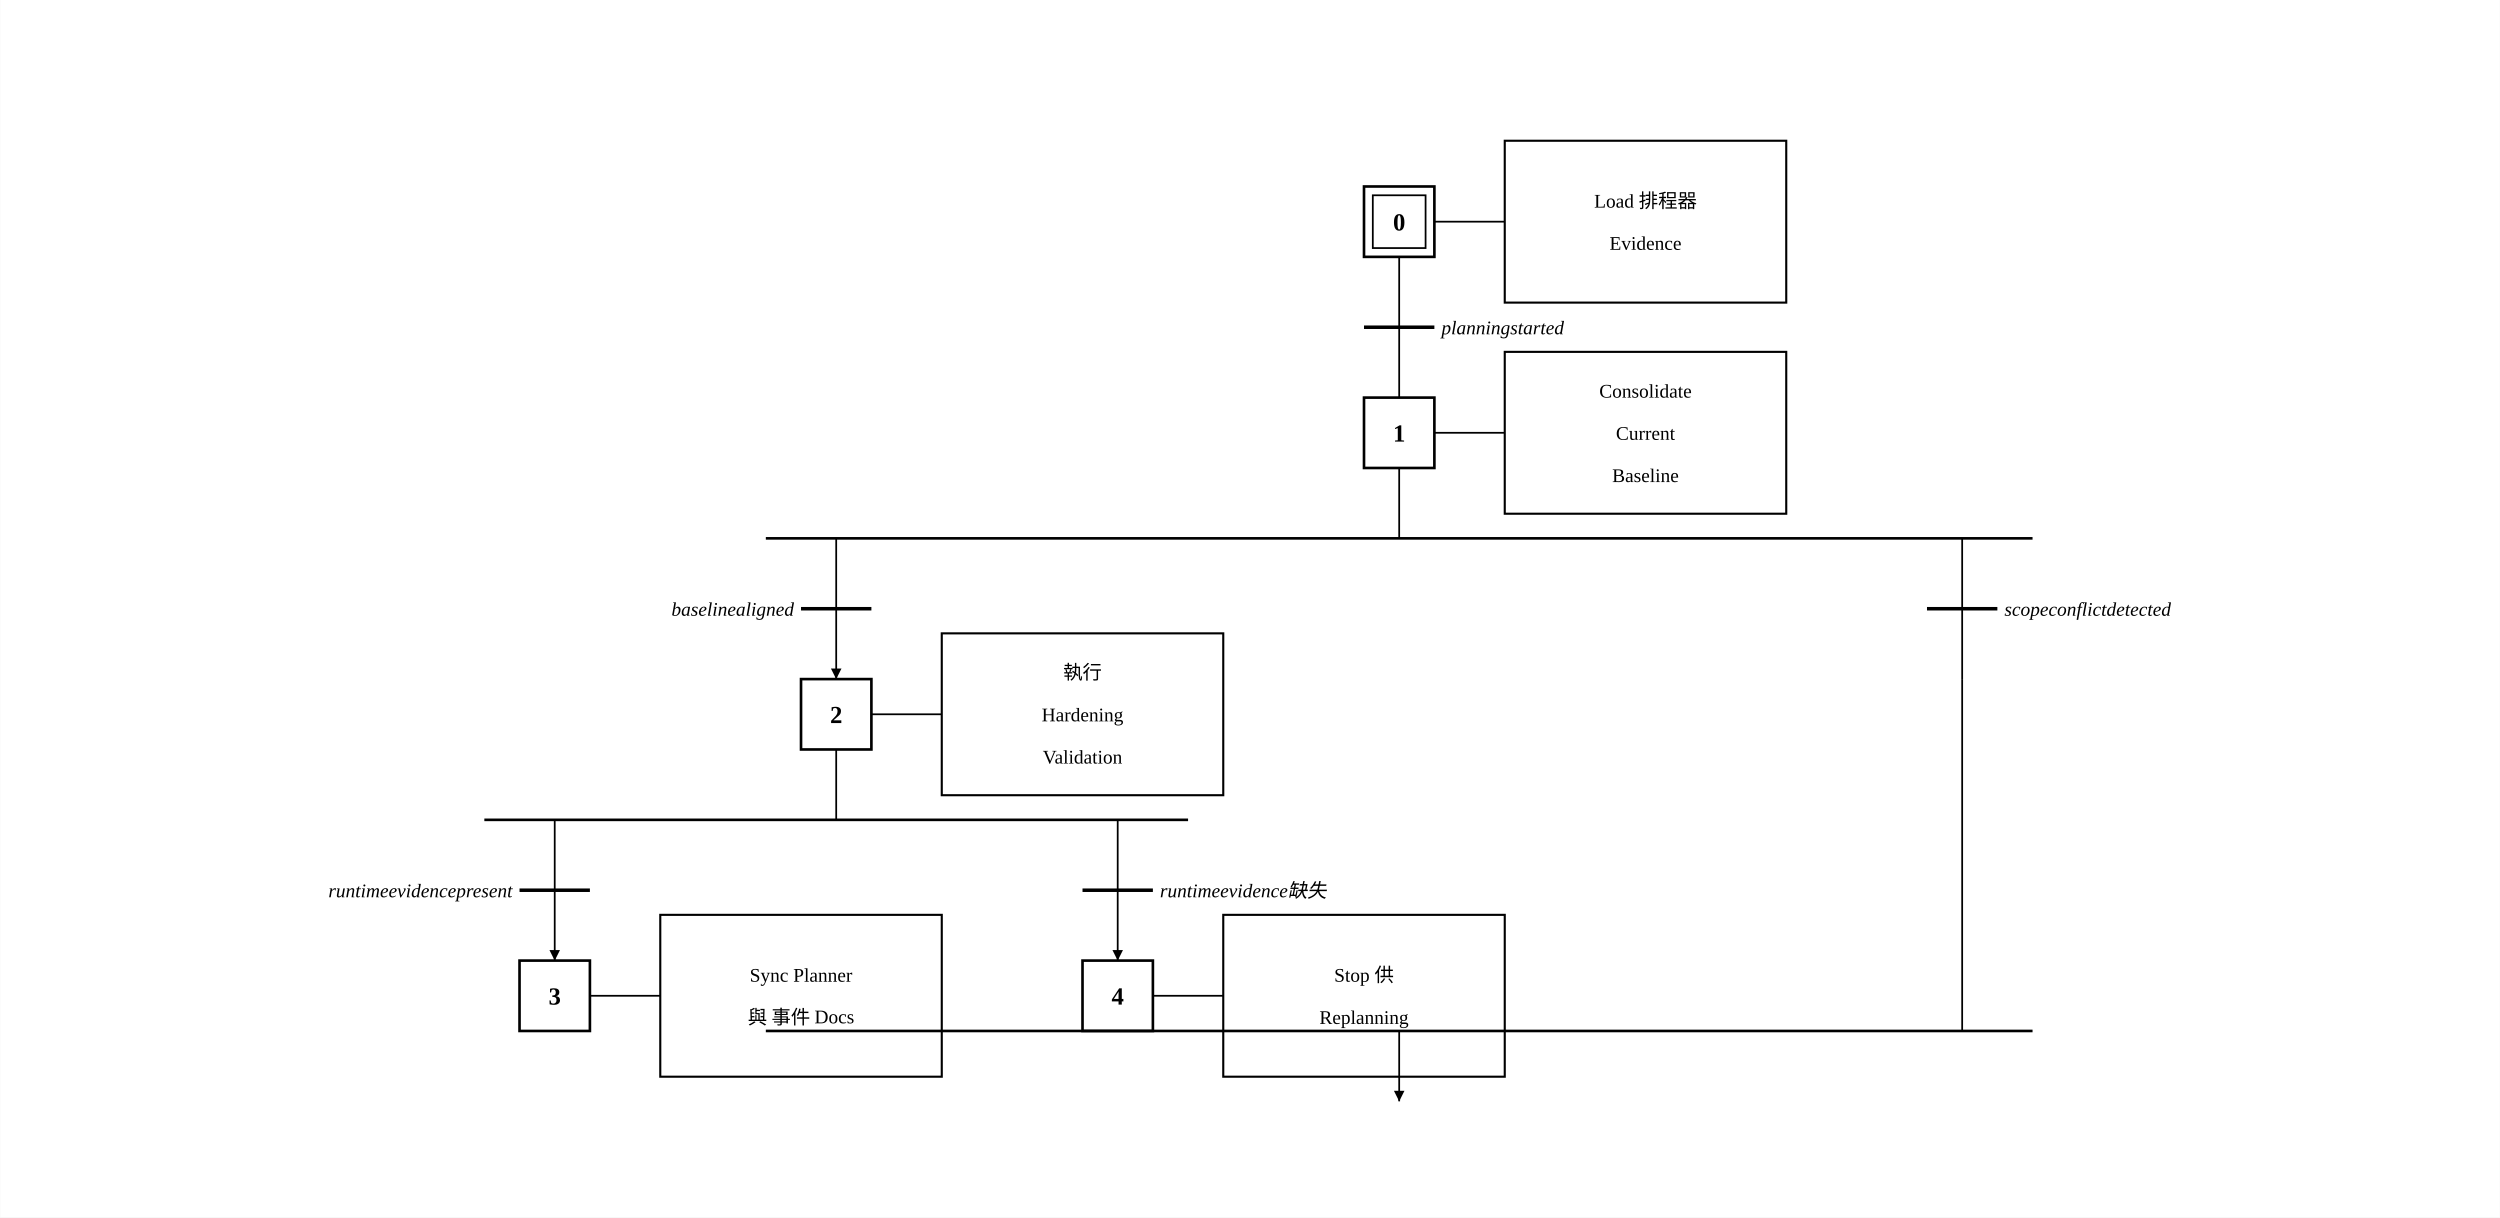
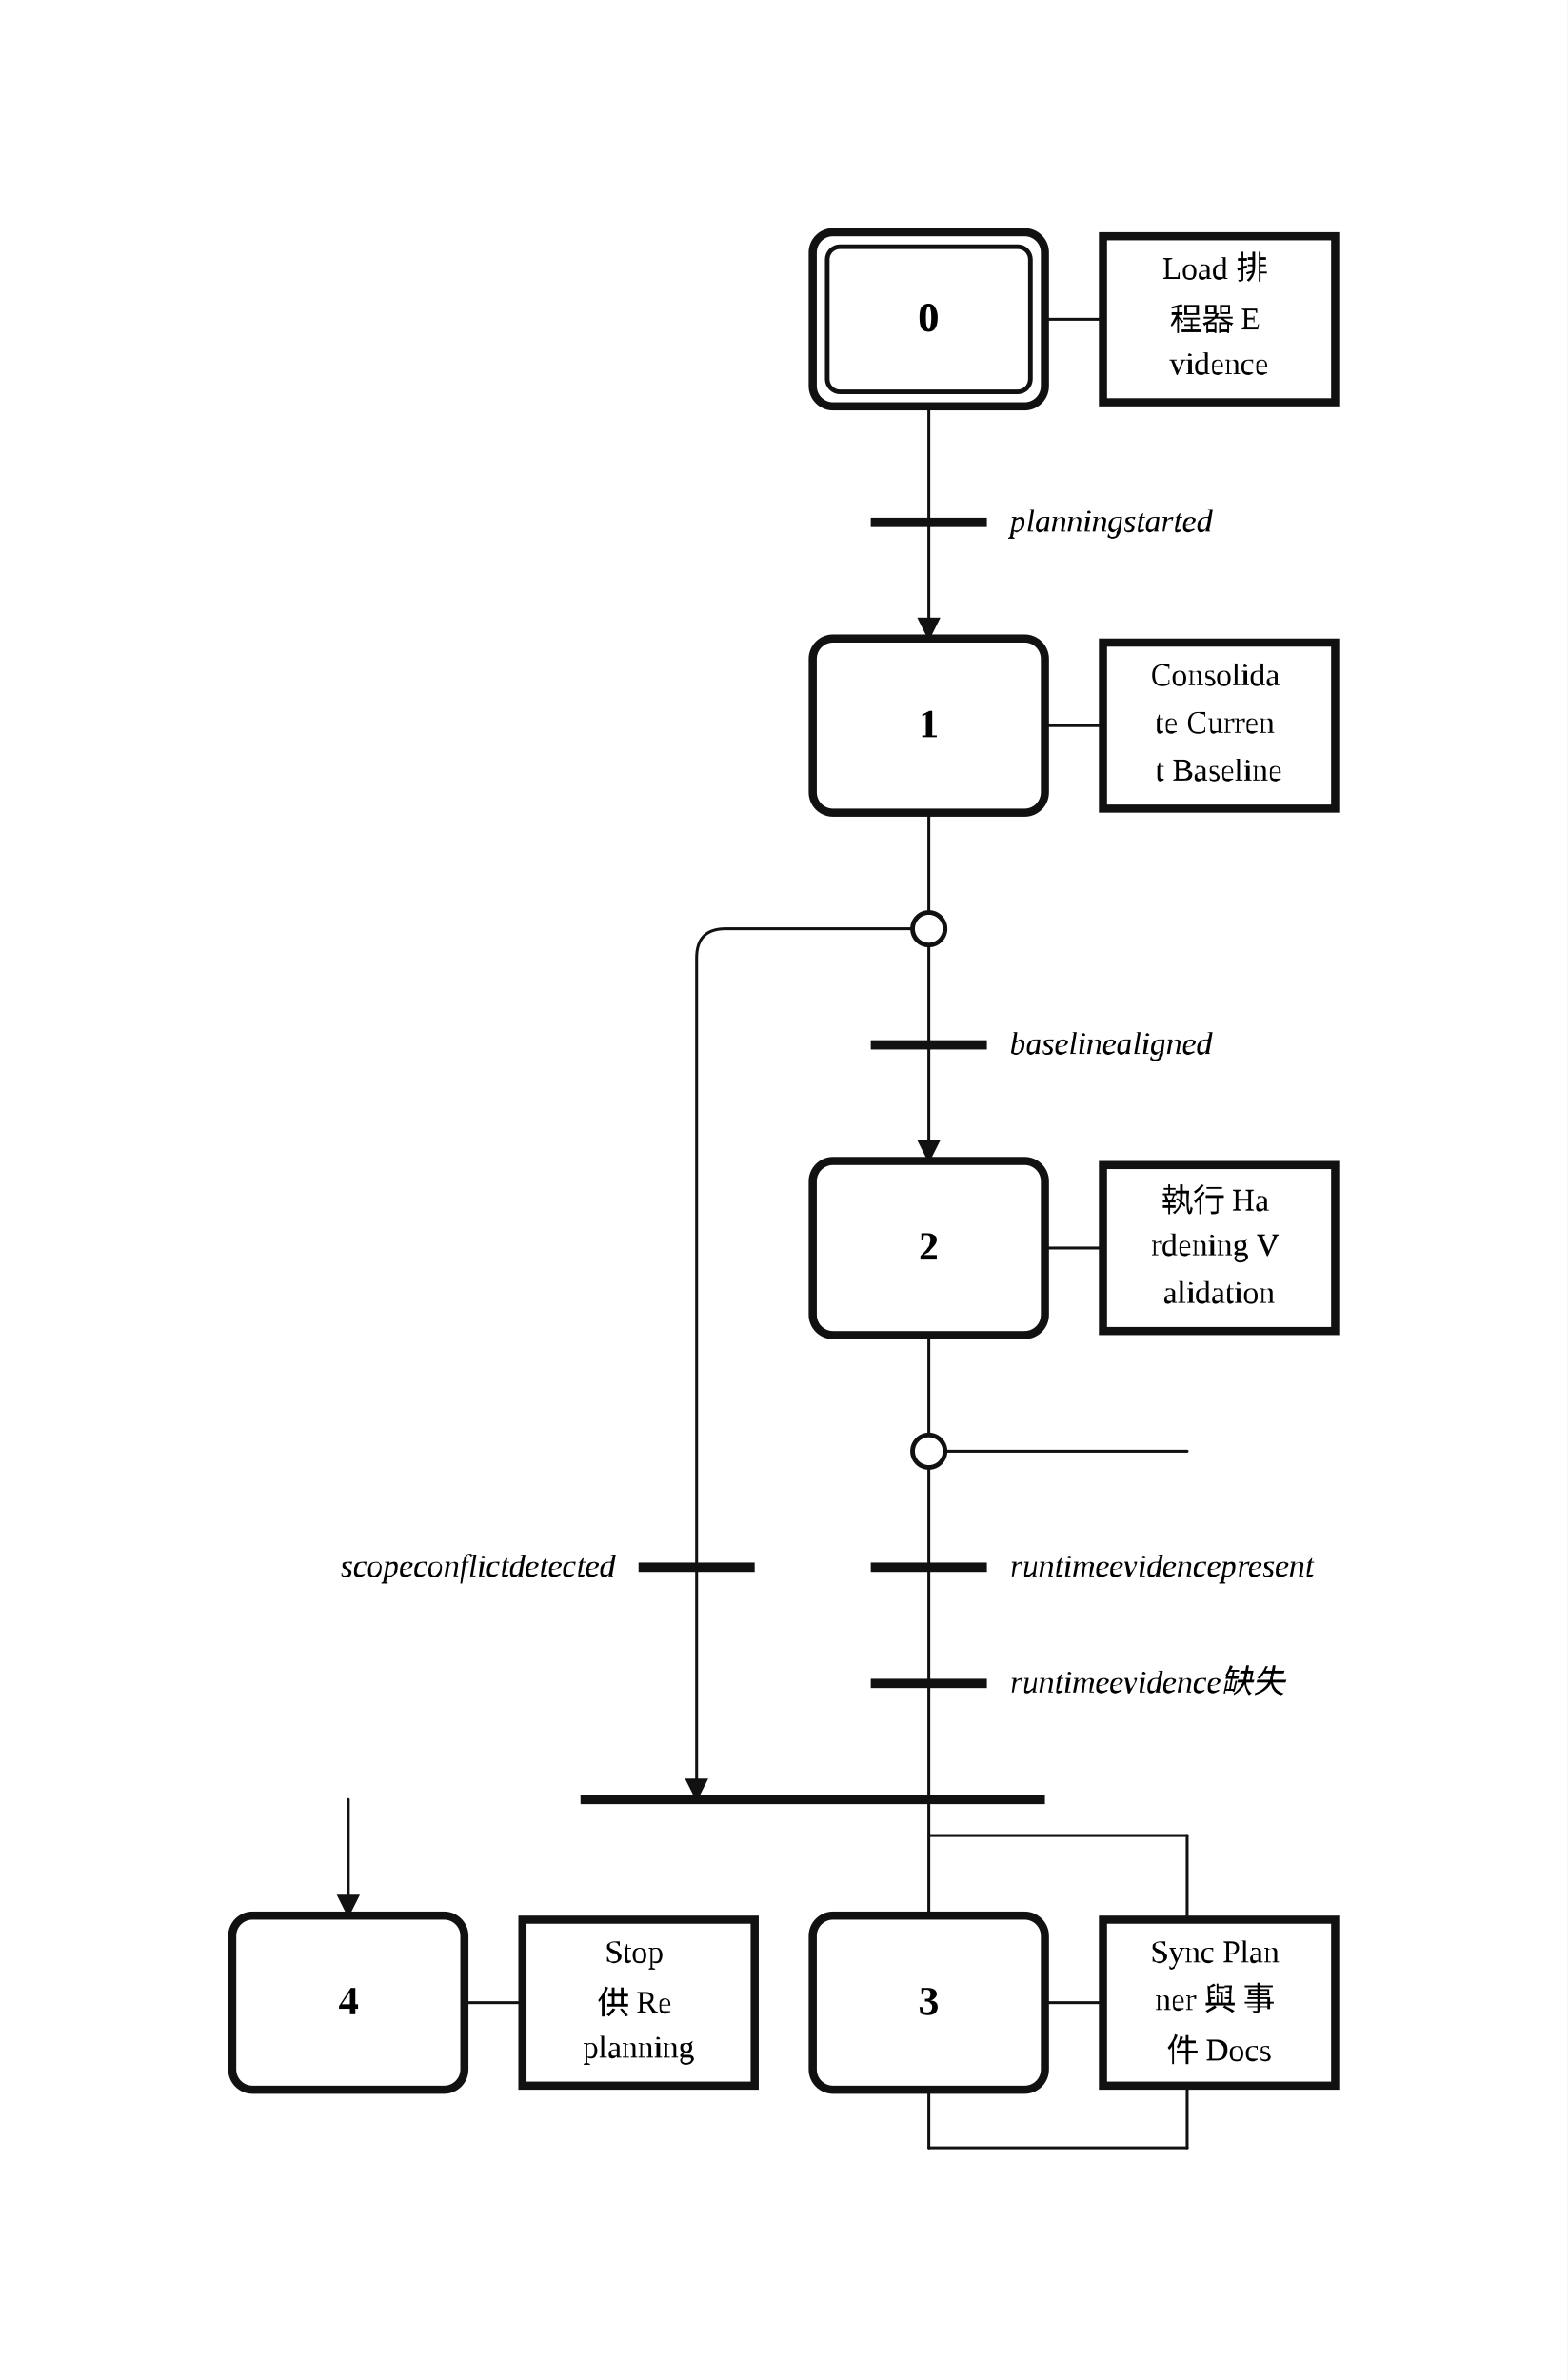
- <svg xmlns="http://www.w3.org/2000/svg" width="1421" height="692" viewBox="-395.2 -26.0 1420.8 692.0">
+ <svg xmlns="http://www.w3.org/2000/svg" width="540" height="820" viewBox="4.00 0.00 27.00 41.00" role="img">
+   <style>
+ .step{fill:#fff;stroke:#111;stroke-width:.14}.step-inner{fill:none;stroke:#111;stroke-width:.08}
+ .action{fill:#fff;stroke:#111;stroke-width:.14}.gate{stroke:#111;stroke-width:.16}
+ .edge{fill:none;stroke:#111;stroke-width:.05;stroke-linecap:round;stroke-linejoin:round}.edge-arrow{marker-end:url(#arrow)}
+ .flyover-mask{stroke:#fff;stroke-width:.12;stroke-linecap:round}
+ .flyover{fill:none;stroke:#111;stroke-width:.05;stroke-linecap:round}
+ .junction{fill:#111;stroke:#111;stroke-width:0}.branch-junction{fill:#fff;stroke:#111;stroke-width:.08}
+ .assoc{stroke:#111;stroke-width:.05}.label{font:bold .7px 'Times New Roman', 'BiauKai', 'DFKai-SB', serif;text-anchor:middle;dominant-baseline:middle}
+ .action-label{font:.55px 'Times New Roman', 'BiauKai', 'DFKai-SB', serif;text-anchor:middle;dominant-baseline:middle}.gate-label{font:italic .55px 'Times New Roman', 'BiauKai', 'DFKai-SB', serif;text-anchor:start;dominant-baseline:middle}.gate-label-left{font:italic .55px 'Times New Roman', 'BiauKai', 'DFKai-SB', serif;text-anchor:end;dominant-baseline:middle}
+ </style>
  <defs>
-     <marker id="arrow" viewBox="0 0 10 10" refX="10" refY="5" markerWidth="6" markerHeight="6" orient="auto-start-reverse">
-       <path d="M 0 0 L 10 5 L 0 10 z" fill="black" />
+     <marker id="arrow" markerWidth="0.4" markerHeight="0.4" refX="0.36" refY="0.2" orient="auto" markerUnits="userSpaceOnUse">
+       <path d="M 0 0 L 0.4 0.2 L 0 0.4 z" fill="#111" />
    </marker>
  </defs>
-   <rect x="-395.2" y="-26.0" width="1420.8" height="692.0" fill="white" />
-   <rect x="380.0" y="80.0" width="40.0" height="40.0" stroke="black" stroke-width="1.5" fill="white" />
-   <rect x="385.0" y="85.0" width="30.0" height="30.0" stroke="black" stroke-width="1" fill="none" />
-   <text x="400" y="105.0" text-anchor="middle" font-family="'Times New Roman', 'BiauKai', 'DFKai-SB', '標楷體', 'KaiTi', serif" font-weight="bold" font-size="14">0</text>
-   <line x1="420.0" y1="100.0" x2="460.0" y2="100.0" stroke="black" />
-   <rect x="460.0" y="54.0" width="160.0" height="92.0" stroke="black" stroke-width="1.2" fill="white" />
-   <text x="540.0" y="92.0" text-anchor="middle" font-family="'Times New Roman', 'BiauKai', 'DFKai-SB', '標楷體', 'KaiTi', serif" font-size="11">Load 排程器</text>
-   <text x="540.0" y="116" text-anchor="middle" font-family="'Times New Roman', 'BiauKai', 'DFKai-SB', '標楷體', 'KaiTi', serif" font-size="11">Evidence</text>
-   <line x1="400" y1="120.0" x2="400" y2="200.0" stroke="black" />
-   <line x1="380" y1="160.0" x2="420" y2="160.0" stroke="black" stroke-width="2" />
-   <text x="424.0" y="164.0" font-style="italic" font-size="11" text-anchor="start" font-family="'Times New Roman', 'BiauKai', 'DFKai-SB', '標楷體', 'KaiTi', serif">planningstarted</text>
-   <rect x="380.0" y="200.0" width="40.0" height="40.0" stroke="black" stroke-width="1.5" fill="white" />
-   <text x="400" y="225.0" text-anchor="middle" font-family="'Times New Roman', 'BiauKai', 'DFKai-SB', '標楷體', 'KaiTi', serif" font-weight="bold" font-size="14">1</text>
-   <line x1="420.0" y1="220.0" x2="460.0" y2="220.0" stroke="black" />
-   <rect x="460.0" y="174.0" width="160.0" height="92.0" stroke="black" stroke-width="1.2" fill="white" />
-   <text x="540.0" y="200.0" text-anchor="middle" font-family="'Times New Roman', 'BiauKai', 'DFKai-SB', '標楷體', 'KaiTi', serif" font-size="11">Consolidate</text>
-   <text x="540.0" y="224.0" text-anchor="middle" font-family="'Times New Roman', 'BiauKai', 'DFKai-SB', '標楷體', 'KaiTi', serif" font-size="11">Current</text>
-   <text x="540.0" y="248" text-anchor="middle" font-family="'Times New Roman', 'BiauKai', 'DFKai-SB', '標楷體', 'KaiTi', serif" font-size="11">Baseline</text>
-   <line x1="400" y1="240.0" x2="400" y2="280.0" stroke="black" />
-   <line x1="40.0" y1="280.0" x2="760.0" y2="280.0" stroke="black" stroke-width="1.5" />
-   <line x1="80.0" y1="280.0" x2="80.0" y2="320.0" stroke="black" />
-   <line x1="60.0" y1="320.0" x2="100.0" y2="320.0" stroke="black" stroke-width="2" />
-   <text x="56.0" y="324.0" font-style="italic" font-size="11" text-anchor="end" font-family="'Times New Roman', 'BiauKai', 'DFKai-SB', '標楷體', 'KaiTi', serif">baselinealigned</text>
-   <line x1="80.0" y1="320.0" x2="80.0" y2="360.0" stroke="black" marker-end="url(#arrow)" />
-   <line x1="720.0" y1="280.0" x2="720.0" y2="320.0" stroke="black" />
-   <line x1="700.0" y1="320.0" x2="740.0" y2="320.0" stroke="black" stroke-width="2" />
-   <text x="744.0" y="324.0" font-style="italic" font-size="11" text-anchor="start" font-family="'Times New Roman', 'BiauKai', 'DFKai-SB', '標楷體', 'KaiTi', serif">scopeconflictdetected</text>
-   <line x1="720.0" y1="320.0" x2="720.0" y2="360.0" stroke="black" />
-   <rect x="60.0" y="360.0" width="40.0" height="40.0" stroke="black" stroke-width="1.5" fill="white" />
-   <text x="80.0" y="385.0" text-anchor="middle" font-family="'Times New Roman', 'BiauKai', 'DFKai-SB', '標楷體', 'KaiTi', serif" font-weight="bold" font-size="14">2</text>
-   <line x1="100.0" y1="380.0" x2="140.0" y2="380.0" stroke="black" />
-   <rect x="140.0" y="334.0" width="160.0" height="92.0" stroke="black" stroke-width="1.2" fill="white" />
-   <text x="220.0" y="360.0" text-anchor="middle" font-family="'Times New Roman', 'BiauKai', 'DFKai-SB', '標楷體', 'KaiTi', serif" font-size="11">執行</text>
-   <text x="220.0" y="384.0" text-anchor="middle" font-family="'Times New Roman', 'BiauKai', 'DFKai-SB', '標楷體', 'KaiTi', serif" font-size="11">Hardening</text>
-   <text x="220.0" y="408.0" text-anchor="middle" font-family="'Times New Roman', 'BiauKai', 'DFKai-SB', '標楷體', 'KaiTi', serif" font-size="11">Validation</text>
-   <line x1="80.0" y1="400.0" x2="80.0" y2="440.0" stroke="black" />
-   <line x1="-120.0" y1="440.0" x2="280.0" y2="440.0" stroke="black" stroke-width="1.5" />
-   <line x1="-80.0" y1="440.0" x2="-80.0" y2="480.0" stroke="black" />
-   <line x1="-100.0" y1="480.0" x2="-60.0" y2="480.0" stroke="black" stroke-width="2" />
-   <text x="-104.0" y="484.0" font-style="italic" font-size="11" text-anchor="end" font-family="'Times New Roman', 'BiauKai', 'DFKai-SB', '標楷體', 'KaiTi', serif">runtimeevidencepresent</text>
-   <line x1="-80.0" y1="480.0" x2="-80.0" y2="520.0" stroke="black" marker-end="url(#arrow)" />
-   <line x1="240.0" y1="440.0" x2="240.0" y2="480.0" stroke="black" />
-   <line x1="220.0" y1="480.0" x2="260.0" y2="480.0" stroke="black" stroke-width="2" />
-   <text x="264.0" y="484.0" font-style="italic" font-size="11" text-anchor="start" font-family="'Times New Roman', 'BiauKai', 'DFKai-SB', '標楷體', 'KaiTi', serif">runtimeevidence缺失</text>
-   <line x1="240.0" y1="480.0" x2="240.0" y2="520.0" stroke="black" marker-end="url(#arrow)" />
-   <rect x="-100.0" y="520.0" width="40.0" height="40.0" stroke="black" stroke-width="1.5" fill="white" />
-   <text x="-80.0" y="545.0" text-anchor="middle" font-family="'Times New Roman', 'BiauKai', 'DFKai-SB', '標楷體', 'KaiTi', serif" font-weight="bold" font-size="14">3</text>
-   <line x1="-60.0" y1="540.0" x2="-20.0" y2="540.0" stroke="black" />
-   <rect x="-20.0" y="494.0" width="160.0" height="92.0" stroke="black" stroke-width="1.2" fill="white" />
-   <text x="60.0" y="532.0" text-anchor="middle" font-family="'Times New Roman', 'BiauKai', 'DFKai-SB', '標楷體', 'KaiTi', serif" font-size="11">Sync Planner</text>
-   <text x="60.0" y="556.0" text-anchor="middle" font-family="'Times New Roman', 'BiauKai', 'DFKai-SB', '標楷體', 'KaiTi', serif" font-size="11">與 事件 Docs</text>
-   <rect x="220.0" y="520.0" width="40.0" height="40.0" stroke="black" stroke-width="1.5" fill="white" />
-   <text x="240.0" y="545.0" text-anchor="middle" font-family="'Times New Roman', 'BiauKai', 'DFKai-SB', '標楷體', 'KaiTi', serif" font-weight="bold" font-size="14">4</text>
-   <line x1="260.0" y1="540.0" x2="300.0" y2="540.0" stroke="black" />
-   <rect x="300.0" y="494.0" width="160.0" height="92.0" stroke="black" stroke-width="1.2" fill="white" />
-   <text x="380.0" y="532.0" text-anchor="middle" font-family="'Times New Roman', 'BiauKai', 'DFKai-SB', '標楷體', 'KaiTi', serif" font-size="11">Stop 供</text>
-   <text x="380.0" y="556.0" text-anchor="middle" font-family="'Times New Roman', 'BiauKai', 'DFKai-SB', '標楷體', 'KaiTi', serif" font-size="11">Replanning</text>
-   <line x1="40.0" y1="560.0" x2="760.0" y2="560.0" stroke="black" stroke-width="1.5" />
-   <line x1="80.0" y1="560.0" x2="80.0" y2="560.0" stroke="black" />
-   <line x1="720.0" y1="360.0" x2="720.0" y2="560.0" stroke="black" />
-   <line x1="400" y1="560.0" x2="400" y2="600.0" stroke="black" marker-end="url(#arrow)" />
+   <rect x="4.00" y="0.00" width="27.00" height="41.00" fill="white" />
+   <path class="edge" d="M 20.00 7.00 L 20.00 9.00" />
+   <path class="edge edge-arrow" d="M 20.00 9.00 L 20.00 11.00" />
+   <path class="edge" d="M 20.00 14.00 L 20.00 16.00" />
+   <path class="edge" d="M 20.00 16.00 L 20.00 18.00" />
+   <path class="edge edge-arrow" d="M 20.00 18.00 L 20.00 20.00" />
+   <path class="edge edge-arrow" d="M 20.00 16.00 L 16.50 16.00 Q 16.00 16.00 16.00 16.50 L 16.00 31.00" />
+   <path class="edge edge-arrow" d="M 10.00 31.00 L 10.00 33.00" />
+   <path class="edge" d="M 20.00 23.00 L 20.00 25.00" />
+   <path class="edge" d="M 20.00 25.00 L 20.00 27.00" />
+   <path class="edge" d="M 20.00 27.00 L 20.00 37.00" />
+   <path class="edge" d="M 20.00 37.00 L 24.45 37.00" />
+   <path class="edge" d="M 24.45 37.00 L 24.45 31.62" />
+   <path class="edge" d="M 24.45 31.62 L 20.00 31.62" />
+   <path class="edge" d="M 20.00 25.00 L 24.45 25.00" />
+   <rect class="step" x="18.00" y="4.00" width="4.00" height="3.00" rx="0.35" ry="0.35" />
+   <rect class="step-inner" x="18.25" y="4.25" width="3.50" height="2.50" rx="0.22" ry="0.22" />
+   <text class="label" x="20.00" y="5.50">0</text>
+   <rect class="step" x="18.00" y="11.00" width="4.00" height="3.00" rx="0.35" ry="0.35" />
+   <text class="label" x="20.00" y="12.50">1</text>
+   <rect class="step" x="18.00" y="20.00" width="4.00" height="3.00" rx="0.35" ry="0.35" />
+   <text class="label" x="20.00" y="21.50">2</text>
+   <rect class="step" x="18.00" y="33.00" width="4.00" height="3.00" rx="0.35" ry="0.35" />
+   <text class="label" x="20.00" y="34.50">3</text>
+   <rect class="step" x="8.00" y="33.00" width="4.00" height="3.00" rx="0.35" ry="0.35" />
+   <text class="label" x="10.00" y="34.50">4</text>
+   <line class="assoc" x1="22.00" y1="5.50" x2="23.00" y2="5.50" />
+   <rect class="action" x="23.00" y="4.07" width="4.00" height="2.86" />
+   <text class="action-label" x="25.00" y="4.68">
+     <tspan x="25.00" dy="0">Load 排</tspan>
+     <tspan x="25.00" dy="0.82">程器 E</tspan>
+     <tspan x="25.00" dy="0.82">vidence</tspan>
+   </text>
+   <line class="assoc" x1="22.00" y1="12.50" x2="23.00" y2="12.50" />
+   <rect class="action" x="23.00" y="11.07" width="4.00" height="2.86" />
+   <text class="action-label" x="25.00" y="11.68">
+     <tspan x="25.00" dy="0">Consolida</tspan>
+     <tspan x="25.00" dy="0.82">te Curren</tspan>
+     <tspan x="25.00" dy="0.82">t Baseline</tspan>
+   </text>
+   <line class="assoc" x1="22.00" y1="21.50" x2="23.00" y2="21.50" />
+   <rect class="action" x="23.00" y="20.07" width="4.00" height="2.86" />
+   <text class="action-label" x="25.00" y="20.68">
+     <tspan x="25.00" dy="0">執行 Ha</tspan>
+     <tspan x="25.00" dy="0.82">rdening V</tspan>
+     <tspan x="25.00" dy="0.82">alidation</tspan>
+   </text>
+   <line class="assoc" x1="22.00" y1="34.50" x2="23.00" y2="34.50" />
+   <rect class="action" x="23.00" y="33.07" width="4.00" height="2.86" />
+   <text class="action-label" x="25.00" y="33.68">
+     <tspan x="25.00" dy="0">Sync Plan</tspan>
+     <tspan x="25.00" dy="0.82">ner 與 事</tspan>
+     <tspan x="25.00" dy="0.82">件 Docs</tspan>
+   </text>
+   <line class="assoc" x1="12.00" y1="34.50" x2="13.00" y2="34.50" />
+   <rect class="action" x="13.00" y="33.07" width="4.00" height="2.86" />
+   <text class="action-label" x="15.00" y="33.68">
+     <tspan x="15.00" dy="0">Stop</tspan>
+     <tspan x="15.00" dy="0.82">供 Re</tspan>
+     <tspan x="15.00" dy="0.82">planning</tspan>
+   </text>
+   <line class="gate" x1="19.00" y1="9.00" x2="21.00" y2="9.00" />
+   <text class="gate-label" x="21.40" y="9.00">
+     <tspan x="21.40" dy="0">planningstarted</tspan>
+   </text>
+   <line class="gate" x1="19.00" y1="18.00" x2="21.00" y2="18.00" />
+   <text class="gate-label" x="21.40" y="18.00">
+     <tspan x="21.40" dy="0">baselinealigned</tspan>
+   </text>
+   <line class="gate" x1="14.00" y1="31.00" x2="22.00" y2="31.00" />
+   <line class="gate" x1="19.00" y1="27.00" x2="21.00" y2="27.00" />
+   <text class="gate-label" x="21.40" y="27.00">
+     <tspan x="21.40" dy="0">runtimeevidencepresent</tspan>
+   </text>
+   <line class="gate" x1="15.00" y1="27.00" x2="17.00" y2="27.00" />
+   <text class="gate-label-left" x="14.60" y="27.00">
+     <tspan x="14.60" dy="0">scopeconflictdetected</tspan>
+   </text>
+   <line class="gate" x1="19.00" y1="29.00" x2="21.00" y2="29.00" />
+   <text class="gate-label" x="21.40" y="29.00">
+     <tspan x="21.40" dy="0">runtimeevidence缺失</tspan>
+   </text>
+   <circle class="branch-junction" cx="20.00" cy="16.00" r="0.28" />
+   <circle class="branch-junction" cx="20.00" cy="25.00" r="0.28" />
</svg>
